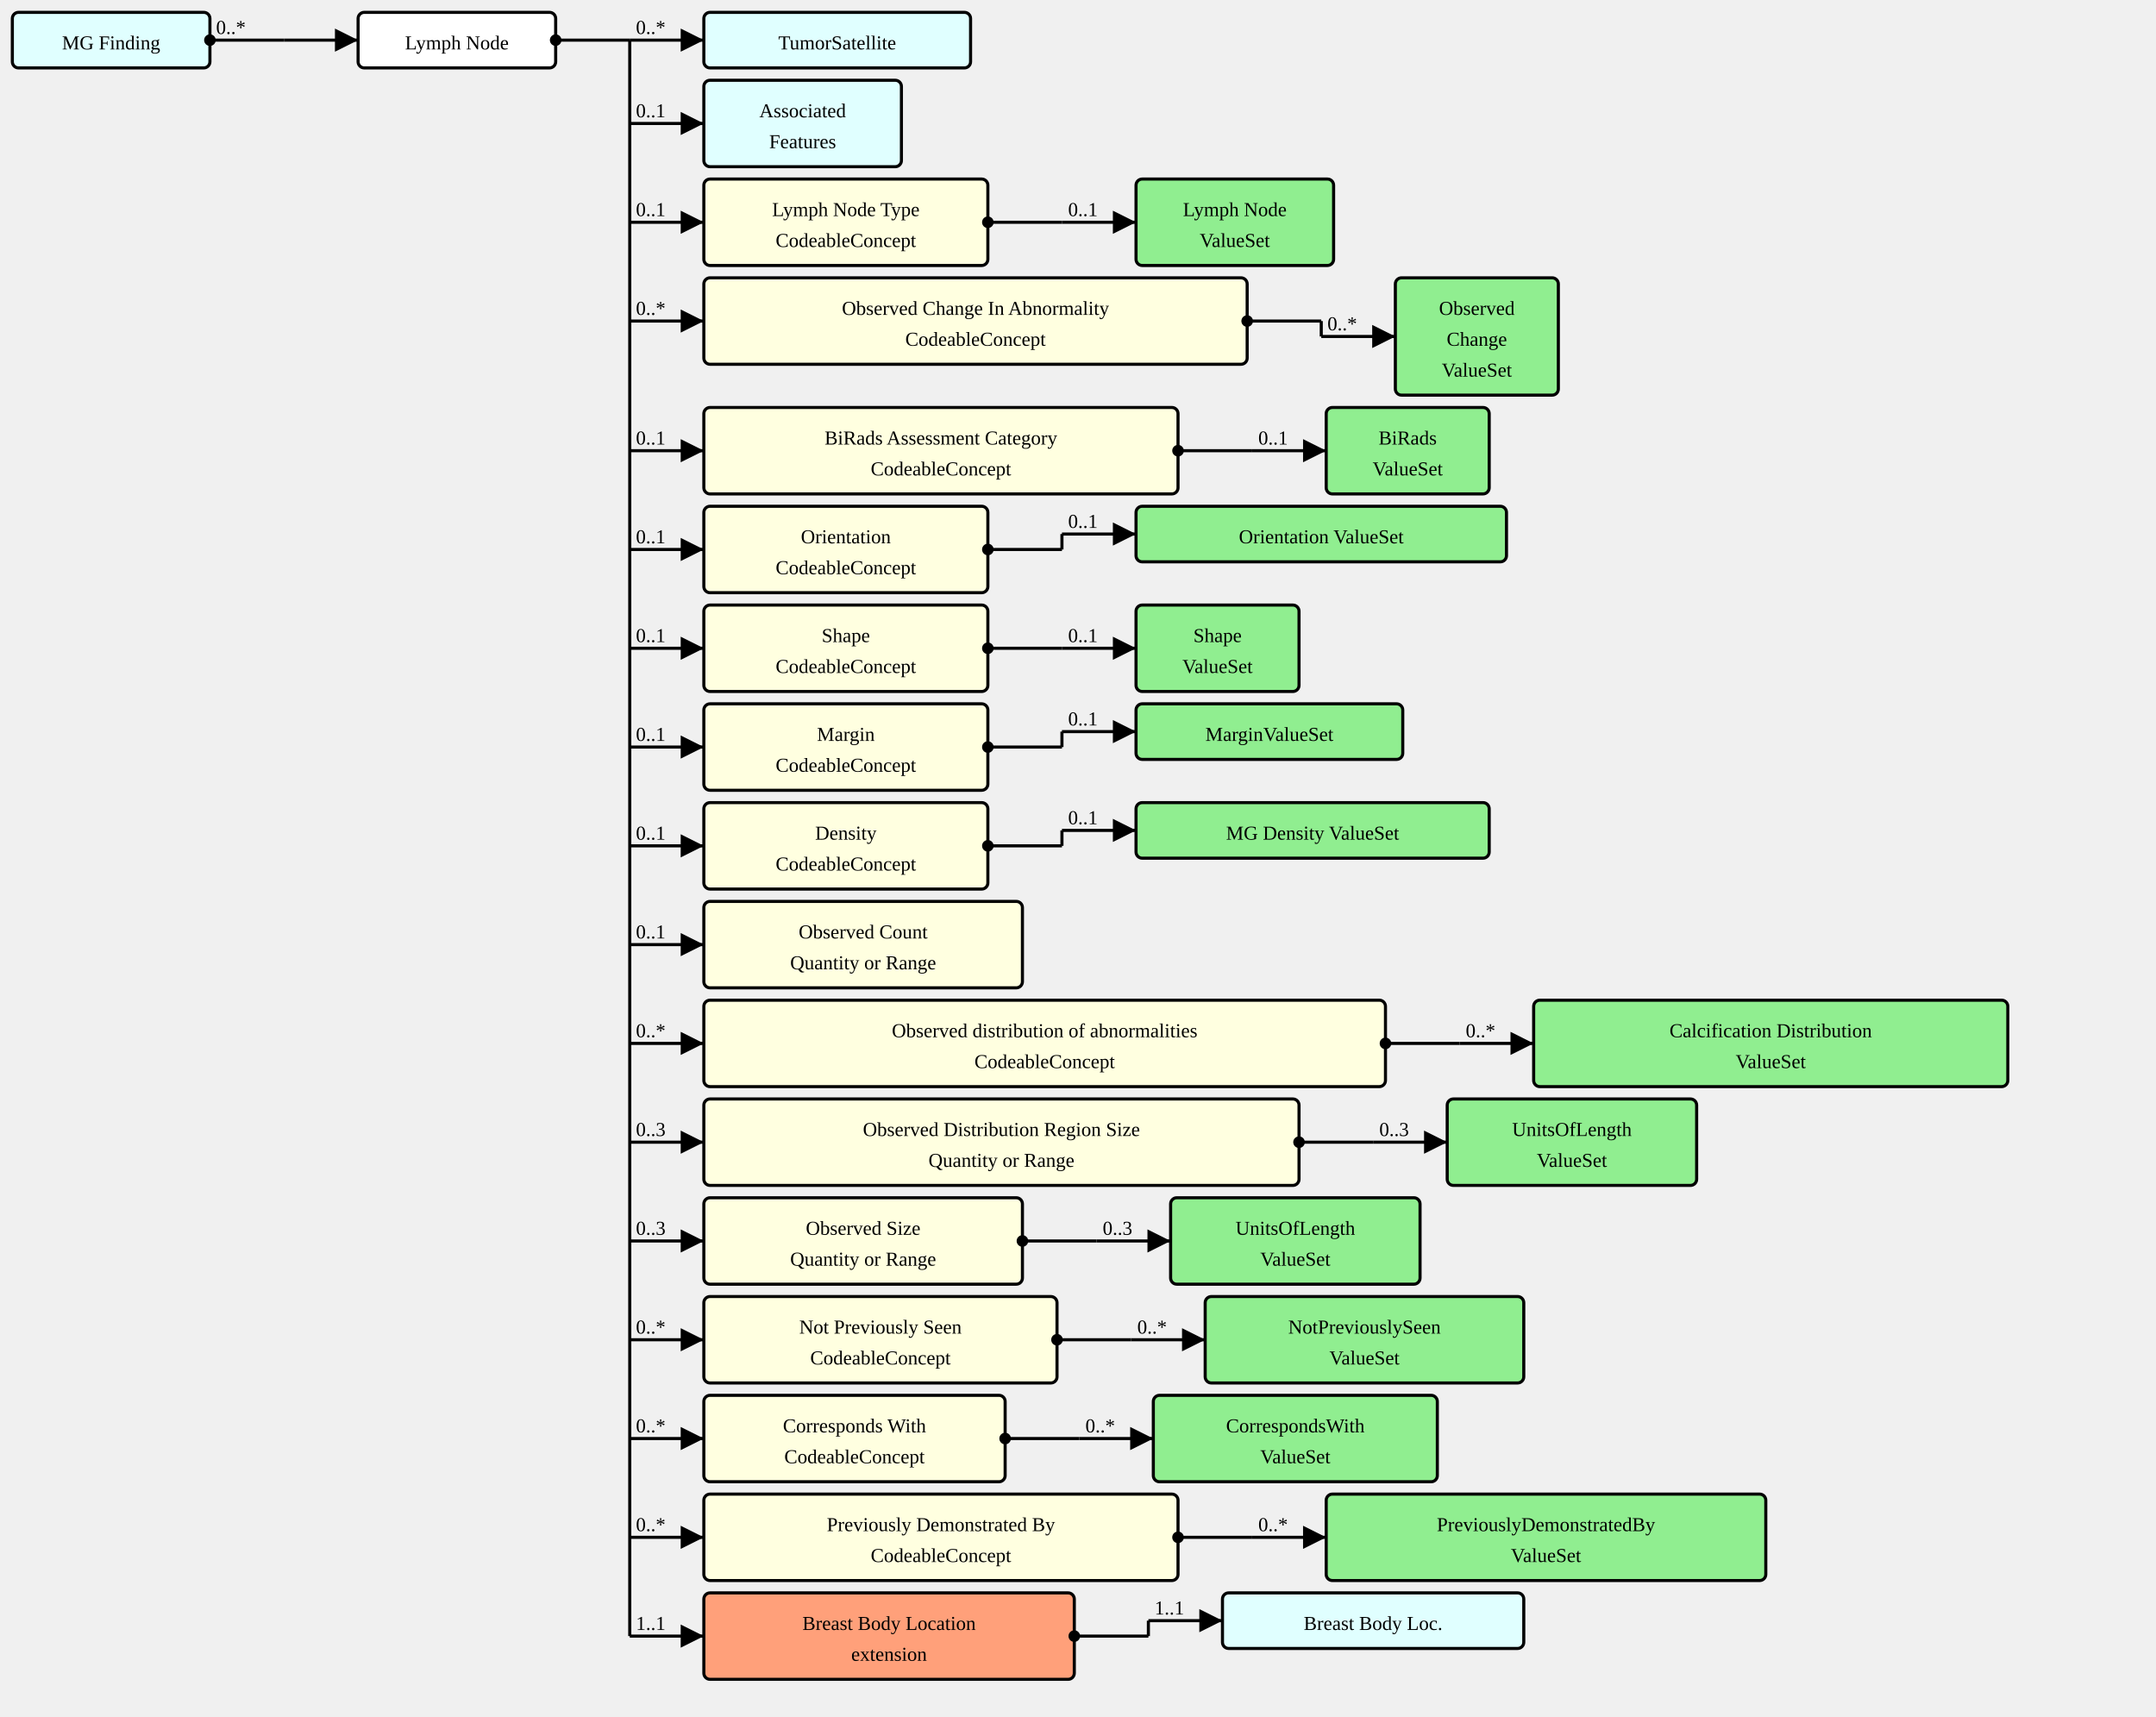
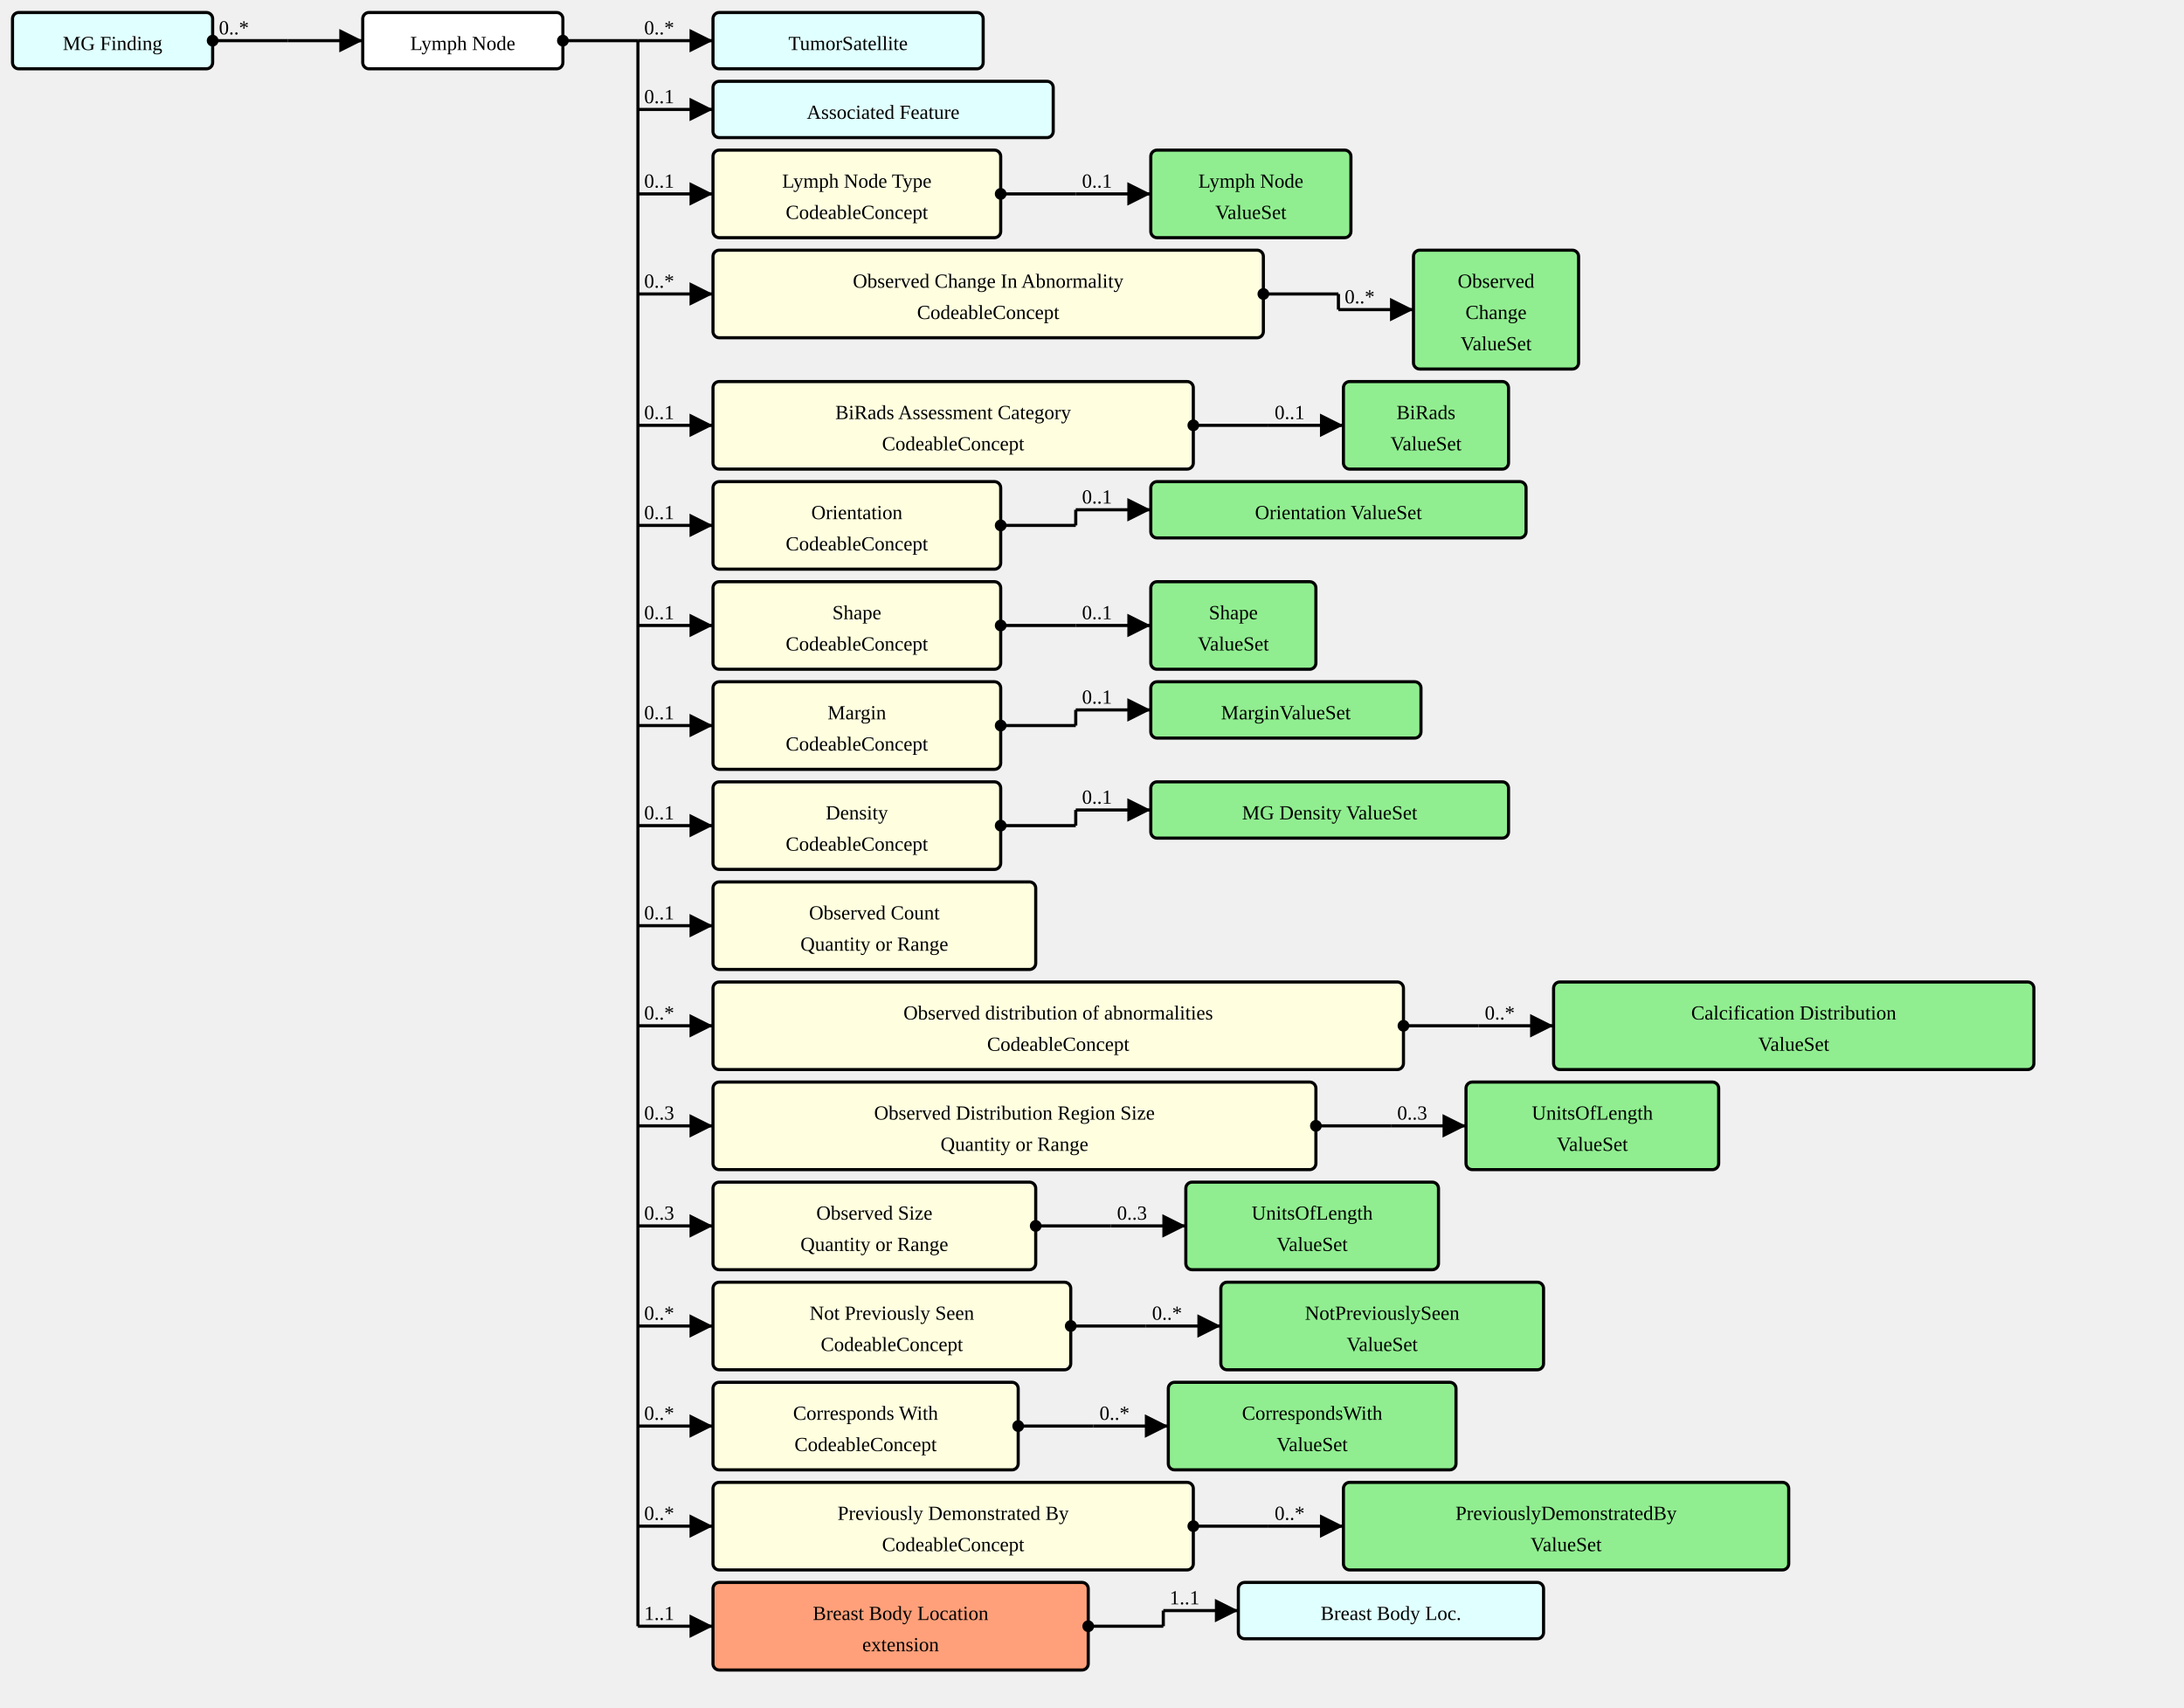
- <svg xmlns="http://www.w3.org/2000/svg" version="1.1" width="1309.5" height="1042.5">
+ <svg xmlns="http://www.w3.org/2000/svg" version="1.1" width="1309.5" height="1023.75">
  <defs>
    <marker id="arrowStart" markerWidth="3.75" markerHeight="3.75" markerUnits="px" refX="1.875" refY="1.875">
      <circle fill="Black" stroke-width="0" cx="1.875" cy="1.875" r="1.875" />
    </marker>
    <marker id="arrowEnd" markerWidth="7.5" markerHeight="7.5" markerUnits="px" refX="7.5" refY="3.75">
      <polygon fill="Black" stroke-width="0" points="0 0 7.5 3.75 0 7.5" />
    </marker>
  </defs>
  <g>
    <g transform="translate(7.5 7.5)">
      <a href="./StructureDefinition-MGFinding.html" target="_top">
        <rect fill="LightCyan" stroke="Black" stroke-width="1.875" x="0" y="0" width="120" height="33.75" rx="3.75" ry="3.75" />
      </a>
      <a href="./StructureDefinition-MGFinding.html" target="_top">
        <text x="60" y="22.5" text-anchor="middle">MG Finding</text>
      </a>
    </g>
    <line stroke="Black" stroke-width="1.875" marker-end="url(#arrowEnd)" x1="172.5" y1="24.375" x2="217.5" y2="24.375" />
    <text x="176.25" y="20.625" text-anchor="left" />
    <line stroke="Black" stroke-width="1.875" marker-start="url(#arrowStart)" x1="127.5" y1="24.375" x2="172.5" y2="24.375" />
    <text x="131.25" y="20.625" text-anchor="left">0..*</text>
    <line stroke="Black" stroke-width="1.875" x1="172.5" y1="24.375" x2="172.5" y2="24.375" />
  </g>
  <g>
    <g transform="translate(217.5 7.5)">
      <rect fill="White" stroke="Black" stroke-width="1.875" x="0" y="0" width="120" height="33.75" rx="3.75" ry="3.75" />
      <text x="60" y="22.5" text-anchor="middle">Lymph Node</text>
    </g>
    <line stroke="Black" stroke-width="1.875" marker-end="url(#arrowEnd)" x1="382.5" y1="24.375" x2="427.5" y2="24.375" />
    <text x="386.25" y="20.625" text-anchor="left">0..*</text>
-     <line stroke="Black" stroke-width="1.875" marker-end="url(#arrowEnd)" x1="382.5" y1="75" x2="427.5" y2="75" />
-     <text x="386.25" y="71.25" text-anchor="left">0..1</text>
-     <line stroke="Black" stroke-width="1.875" marker-end="url(#arrowEnd)" x1="382.5" y1="135" x2="427.5" y2="135" />
-     <text x="386.25" y="131.25" text-anchor="left">0..1</text>
-     <line stroke="Black" stroke-width="1.875" marker-end="url(#arrowEnd)" x1="382.5" y1="195" x2="427.5" y2="195" />
-     <text x="386.25" y="191.25" text-anchor="left">0..*</text>
-     <line stroke="Black" stroke-width="1.875" marker-end="url(#arrowEnd)" x1="382.5" y1="273.75" x2="427.5" y2="273.75" />
-     <text x="386.25" y="270" text-anchor="left">0..1</text>
-     <line stroke="Black" stroke-width="1.875" marker-end="url(#arrowEnd)" x1="382.5" y1="333.75" x2="427.5" y2="333.75" />
-     <text x="386.25" y="330" text-anchor="left">0..1</text>
-     <line stroke="Black" stroke-width="1.875" marker-end="url(#arrowEnd)" x1="382.5" y1="393.75" x2="427.5" y2="393.75" />
-     <text x="386.25" y="390" text-anchor="left">0..1</text>
-     <line stroke="Black" stroke-width="1.875" marker-end="url(#arrowEnd)" x1="382.5" y1="453.75" x2="427.5" y2="453.75" />
-     <text x="386.25" y="450" text-anchor="left">0..1</text>
-     <line stroke="Black" stroke-width="1.875" marker-end="url(#arrowEnd)" x1="382.5" y1="513.75" x2="427.5" y2="513.75" />
-     <text x="386.25" y="510" text-anchor="left">0..1</text>
-     <line stroke="Black" stroke-width="1.875" marker-end="url(#arrowEnd)" x1="382.5" y1="573.75" x2="427.5" y2="573.75" />
-     <text x="386.25" y="570" text-anchor="left">0..1</text>
-     <line stroke="Black" stroke-width="1.875" marker-end="url(#arrowEnd)" x1="382.5" y1="633.75" x2="427.5" y2="633.75" />
-     <text x="386.25" y="630" text-anchor="left">0..*</text>
-     <line stroke="Black" stroke-width="1.875" marker-end="url(#arrowEnd)" x1="382.5" y1="693.75" x2="427.5" y2="693.75" />
-     <text x="386.25" y="690" text-anchor="left">0..3</text>
-     <line stroke="Black" stroke-width="1.875" marker-end="url(#arrowEnd)" x1="382.5" y1="753.75" x2="427.5" y2="753.75" />
-     <text x="386.25" y="750" text-anchor="left">0..3</text>
-     <line stroke="Black" stroke-width="1.875" marker-end="url(#arrowEnd)" x1="382.5" y1="813.75" x2="427.5" y2="813.75" />
-     <text x="386.25" y="810" text-anchor="left">0..*</text>
-     <line stroke="Black" stroke-width="1.875" marker-end="url(#arrowEnd)" x1="382.5" y1="873.75" x2="427.5" y2="873.75" />
-     <text x="386.25" y="870" text-anchor="left">0..*</text>
-     <line stroke="Black" stroke-width="1.875" marker-end="url(#arrowEnd)" x1="382.5" y1="933.75" x2="427.5" y2="933.75" />
-     <text x="386.25" y="930" text-anchor="left">0..*</text>
-     <line stroke="Black" stroke-width="1.875" marker-end="url(#arrowEnd)" x1="382.5" y1="993.75" x2="427.5" y2="993.75" />
-     <text x="386.25" y="990" text-anchor="left">1..1</text>
+     <line stroke="Black" stroke-width="1.875" marker-end="url(#arrowEnd)" x1="382.5" y1="65.625" x2="427.5" y2="65.625" />
+     <text x="386.25" y="61.875" text-anchor="left">0..1</text>
+     <line stroke="Black" stroke-width="1.875" marker-end="url(#arrowEnd)" x1="382.5" y1="116.25" x2="427.5" y2="116.25" />
+     <text x="386.25" y="112.5" text-anchor="left">0..1</text>
+     <line stroke="Black" stroke-width="1.875" marker-end="url(#arrowEnd)" x1="382.5" y1="176.25" x2="427.5" y2="176.25" />
+     <text x="386.25" y="172.5" text-anchor="left">0..*</text>
+     <line stroke="Black" stroke-width="1.875" marker-end="url(#arrowEnd)" x1="382.5" y1="255" x2="427.5" y2="255" />
+     <text x="386.25" y="251.25" text-anchor="left">0..1</text>
+     <line stroke="Black" stroke-width="1.875" marker-end="url(#arrowEnd)" x1="382.5" y1="315" x2="427.5" y2="315" />
+     <text x="386.25" y="311.25" text-anchor="left">0..1</text>
+     <line stroke="Black" stroke-width="1.875" marker-end="url(#arrowEnd)" x1="382.5" y1="375" x2="427.5" y2="375" />
+     <text x="386.25" y="371.25" text-anchor="left">0..1</text>
+     <line stroke="Black" stroke-width="1.875" marker-end="url(#arrowEnd)" x1="382.5" y1="435" x2="427.5" y2="435" />
+     <text x="386.25" y="431.25" text-anchor="left">0..1</text>
+     <line stroke="Black" stroke-width="1.875" marker-end="url(#arrowEnd)" x1="382.5" y1="495" x2="427.5" y2="495" />
+     <text x="386.25" y="491.25" text-anchor="left">0..1</text>
+     <line stroke="Black" stroke-width="1.875" marker-end="url(#arrowEnd)" x1="382.5" y1="555" x2="427.5" y2="555" />
+     <text x="386.25" y="551.25" text-anchor="left">0..1</text>
+     <line stroke="Black" stroke-width="1.875" marker-end="url(#arrowEnd)" x1="382.5" y1="615" x2="427.5" y2="615" />
+     <text x="386.25" y="611.25" text-anchor="left">0..*</text>
+     <line stroke="Black" stroke-width="1.875" marker-end="url(#arrowEnd)" x1="382.5" y1="675" x2="427.5" y2="675" />
+     <text x="386.25" y="671.25" text-anchor="left">0..3</text>
+     <line stroke="Black" stroke-width="1.875" marker-end="url(#arrowEnd)" x1="382.5" y1="735" x2="427.5" y2="735" />
+     <text x="386.25" y="731.25" text-anchor="left">0..3</text>
+     <line stroke="Black" stroke-width="1.875" marker-end="url(#arrowEnd)" x1="382.5" y1="795" x2="427.5" y2="795" />
+     <text x="386.25" y="791.25" text-anchor="left">0..*</text>
+     <line stroke="Black" stroke-width="1.875" marker-end="url(#arrowEnd)" x1="382.5" y1="855" x2="427.5" y2="855" />
+     <text x="386.25" y="851.25" text-anchor="left">0..*</text>
+     <line stroke="Black" stroke-width="1.875" marker-end="url(#arrowEnd)" x1="382.5" y1="915" x2="427.5" y2="915" />
+     <text x="386.25" y="911.25" text-anchor="left">0..*</text>
+     <line stroke="Black" stroke-width="1.875" marker-end="url(#arrowEnd)" x1="382.5" y1="975" x2="427.5" y2="975" />
+     <text x="386.25" y="971.25" text-anchor="left">1..1</text>
    <line stroke="Black" stroke-width="1.875" marker-start="url(#arrowStart)" x1="337.5" y1="24.375" x2="382.5" y2="24.375" />
    <text x="341.25" y="20.625" text-anchor="left" />
-     <line stroke="Black" stroke-width="1.875" x1="382.5" y1="24.375" x2="382.5" y2="993.75" />
+     <line stroke="Black" stroke-width="1.875" x1="382.5" y1="24.375" x2="382.5" y2="975" />
  </g>
  <g>
    <g transform="translate(427.5 7.5)">
      <a href="./StructureDefinition-TumorSatellite.html" target="_top">
        <rect fill="LightCyan" stroke="Black" stroke-width="1.875" x="0" y="0" width="162" height="33.75" rx="3.75" ry="3.75" />
      </a>
      <a href="./StructureDefinition-TumorSatellite.html" target="_top">
        <text x="81" y="22.5" text-anchor="middle">TumorSatellite</text>
      </a>
    </g>
  </g>
  <g>
    <g transform="translate(427.5 48.75)">
-       <a href="./StructureDefinition-AssociatedFeatures.html" target="_top">
-         <rect fill="LightCyan" stroke="Black" stroke-width="1.875" x="0" y="0" width="120" height="52.5" rx="3.75" ry="3.75" />
-       </a>
-       <a href="./StructureDefinition-AssociatedFeatures.html" target="_top">
-         <text x="60" y="22.5" text-anchor="middle">Associated</text>
-       </a>
-       <a href="./StructureDefinition-AssociatedFeatures.html" target="_top">
-         <text x="60" y="41.25" text-anchor="middle">Features</text>
-       </a>
-     </g>
-   </g>
-   <g>
-     <g transform="translate(427.5 108.75)">
+       <a href="./StructureDefinition-AssociatedFeature.html" target="_top">
+         <rect fill="LightCyan" stroke="Black" stroke-width="1.875" x="0" y="0" width="204" height="33.75" rx="3.75" ry="3.75" />
+       </a>
+       <a href="./StructureDefinition-AssociatedFeature.html" target="_top">
+         <text x="102" y="22.5" text-anchor="middle">Associated Feature</text>
+       </a>
+     </g>
+   </g>
+   <g>
+     <g transform="translate(427.5 90)">
      <a href="StructureDefinition-AbnormalityLymphNode-definitions.html#Observation.component:lymphNodeType" target="_top">
        <rect fill="LightYellow" stroke="Black" stroke-width="1.875" x="0" y="0" width="172.5" height="52.5" rx="3.75" ry="3.75" />
      </a>
      <a href="StructureDefinition-AbnormalityLymphNode-definitions.html#Observation.component:lymphNodeType" target="_top">
        <text x="86.25" y="22.5" text-anchor="middle">Lymph Node Type</text>
      </a>
      <a href="StructureDefinition-AbnormalityLymphNode-definitions.html#Observation.component:lymphNodeType" target="_top">
        <text x="86.25" y="41.25" text-anchor="middle">CodeableConcept</text>
      </a>
    </g>
-     <line stroke="Black" stroke-width="1.875" marker-end="url(#arrowEnd)" x1="645" y1="135" x2="690" y2="135" />
-     <text x="648.75" y="131.25" text-anchor="left">0..1</text>
-     <line stroke="Black" stroke-width="1.875" marker-start="url(#arrowStart)" x1="600" y1="135" x2="645" y2="135" />
-     <text x="603.75" y="131.25" text-anchor="left" />
-     <line stroke="Black" stroke-width="1.875" x1="645" y1="135" x2="645" y2="135" />
-   </g>
-   <g>
-     <g transform="translate(690 108.75)">
+     <line stroke="Black" stroke-width="1.875" marker-end="url(#arrowEnd)" x1="645" y1="116.25" x2="690" y2="116.25" />
+     <text x="648.75" y="112.5" text-anchor="left">0..1</text>
+     <line stroke="Black" stroke-width="1.875" marker-start="url(#arrowStart)" x1="600" y1="116.25" x2="645" y2="116.25" />
+     <text x="603.75" y="112.5" text-anchor="left" />
+     <line stroke="Black" stroke-width="1.875" x1="645" y1="116.25" x2="645" y2="116.25" />
+   </g>
+   <g>
+     <g transform="translate(690 90)">
      <a href="./ValueSet-AbnormalityLymphNodeTypeVS.html" target="_top">
        <rect fill="LightGreen" stroke="Black" stroke-width="1.875" x="0" y="0" width="120" height="52.5" rx="3.75" ry="3.75" />
      </a>
      <a href="./ValueSet-AbnormalityLymphNodeTypeVS.html" target="_top">
        <text x="60" y="22.5" text-anchor="middle">Lymph Node</text>
      </a>
      <a href="./ValueSet-AbnormalityLymphNodeTypeVS.html" target="_top">
        <text x="60" y="41.25" text-anchor="middle">ValueSet</text>
      </a>
    </g>
  </g>
  <g>
-     <g transform="translate(427.5 168.75)">
+     <g transform="translate(427.5 150)">
      <a href="StructureDefinition-AbnormalityLymphNode-definitions.html#Observation.component:obsChanges" target="_top">
        <rect fill="LightYellow" stroke="Black" stroke-width="1.875" x="0" y="0" width="330" height="52.5" rx="3.75" ry="3.75" />
      </a>
      <a href="StructureDefinition-AbnormalityLymphNode-definitions.html#Observation.component:obsChanges" target="_top">
        <text x="165" y="22.5" text-anchor="middle">Observed Change In Abnormality</text>
      </a>
      <a href="StructureDefinition-AbnormalityLymphNode-definitions.html#Observation.component:obsChanges" target="_top">
        <text x="165" y="41.25" text-anchor="middle">CodeableConcept</text>
      </a>
    </g>
-     <line stroke="Black" stroke-width="1.875" marker-end="url(#arrowEnd)" x1="802.5" y1="204.375" x2="847.5" y2="204.375" />
-     <text x="806.25" y="200.625" text-anchor="left">0..*</text>
-     <line stroke="Black" stroke-width="1.875" marker-start="url(#arrowStart)" x1="757.5" y1="195" x2="802.5" y2="195" />
-     <text x="761.25" y="191.25" text-anchor="left" />
-     <line stroke="Black" stroke-width="1.875" x1="802.5" y1="195" x2="802.5" y2="204.375" />
-   </g>
-   <g>
-     <g transform="translate(847.5 168.75)">
+     <line stroke="Black" stroke-width="1.875" marker-end="url(#arrowEnd)" x1="802.5" y1="185.625" x2="847.5" y2="185.625" />
+     <text x="806.25" y="181.875" text-anchor="left">0..*</text>
+     <line stroke="Black" stroke-width="1.875" marker-start="url(#arrowStart)" x1="757.5" y1="176.25" x2="802.5" y2="176.25" />
+     <text x="761.25" y="172.5" text-anchor="left" />
+     <line stroke="Black" stroke-width="1.875" x1="802.5" y1="176.25" x2="802.5" y2="185.625" />
+   </g>
+   <g>
+     <g transform="translate(847.5 150)">
      <a href="./ValueSet-ObservedChangesVS.html" target="_top">
        <rect fill="LightGreen" stroke="Black" stroke-width="1.875" x="0" y="0" width="99" height="71.25" rx="3.75" ry="3.75" />
      </a>
      <a href="./ValueSet-ObservedChangesVS.html" target="_top">
        <text x="49.5" y="22.5" text-anchor="middle">Observed</text>
      </a>
      <a href="./ValueSet-ObservedChangesVS.html" target="_top">
        <text x="49.5" y="41.25" text-anchor="middle">Change</text>
      </a>
      <a href="./ValueSet-ObservedChangesVS.html" target="_top">
        <text x="49.5" y="60" text-anchor="middle">ValueSet</text>
      </a>
    </g>
  </g>
  <g>
-     <g transform="translate(427.5 247.5)">
+     <g transform="translate(427.5 228.75)">
      <a href="StructureDefinition-AbnormalityLymphNode-definitions.html#Observation.component:biRadsAssessmentCategory" target="_top">
        <rect fill="LightYellow" stroke="Black" stroke-width="1.875" x="0" y="0" width="288" height="52.5" rx="3.75" ry="3.75" />
      </a>
      <a href="StructureDefinition-AbnormalityLymphNode-definitions.html#Observation.component:biRadsAssessmentCategory" target="_top">
        <text x="144" y="22.5" text-anchor="middle">BiRads Assessment Category</text>
      </a>
      <a href="StructureDefinition-AbnormalityLymphNode-definitions.html#Observation.component:biRadsAssessmentCategory" target="_top">
        <text x="144" y="41.25" text-anchor="middle">CodeableConcept</text>
      </a>
    </g>
-     <line stroke="Black" stroke-width="1.875" marker-end="url(#arrowEnd)" x1="760.5" y1="273.75" x2="805.5" y2="273.75" />
-     <text x="764.25" y="270" text-anchor="left">0..1</text>
-     <line stroke="Black" stroke-width="1.875" marker-start="url(#arrowStart)" x1="715.5" y1="273.75" x2="760.5" y2="273.75" />
-     <text x="719.25" y="270" text-anchor="left" />
-     <line stroke="Black" stroke-width="1.875" x1="760.5" y1="273.75" x2="760.5" y2="273.75" />
-   </g>
-   <g>
-     <g transform="translate(805.4999 247.5)">
+     <line stroke="Black" stroke-width="1.875" marker-end="url(#arrowEnd)" x1="760.5" y1="255" x2="805.5" y2="255" />
+     <text x="764.25" y="251.25" text-anchor="left">0..1</text>
+     <line stroke="Black" stroke-width="1.875" marker-start="url(#arrowStart)" x1="715.5" y1="255" x2="760.5" y2="255" />
+     <text x="719.25" y="251.25" text-anchor="left" />
+     <line stroke="Black" stroke-width="1.875" x1="760.5" y1="255" x2="760.5" y2="255" />
+   </g>
+   <g>
+     <g transform="translate(805.4999 228.75)">
      <a href="./ValueSet-BiRadsAssessmentCategoriesVS.html" target="_top">
        <rect fill="LightGreen" stroke="Black" stroke-width="1.875" x="0" y="0" width="99" height="52.5" rx="3.75" ry="3.75" />
      </a>
      <a href="./ValueSet-BiRadsAssessmentCategoriesVS.html" target="_top">
        <text x="49.5" y="22.5" text-anchor="middle">BiRads</text>
      </a>
      <a href="./ValueSet-BiRadsAssessmentCategoriesVS.html" target="_top">
        <text x="49.5" y="41.25" text-anchor="middle">ValueSet</text>
      </a>
    </g>
  </g>
  <g>
-     <g transform="translate(427.5 307.5)">
+     <g transform="translate(427.5 288.75)">
      <a href="StructureDefinition-AbnormalityLymphNode-definitions.html#Observation.component:orientation" target="_top">
        <rect fill="LightYellow" stroke="Black" stroke-width="1.875" x="0" y="0" width="172.5" height="52.5" rx="3.75" ry="3.75" />
      </a>
      <a href="StructureDefinition-AbnormalityLymphNode-definitions.html#Observation.component:orientation" target="_top">
        <text x="86.25" y="22.5" text-anchor="middle">Orientation</text>
      </a>
      <a href="StructureDefinition-AbnormalityLymphNode-definitions.html#Observation.component:orientation" target="_top">
        <text x="86.25" y="41.25" text-anchor="middle">CodeableConcept</text>
      </a>
    </g>
-     <line stroke="Black" stroke-width="1.875" marker-end="url(#arrowEnd)" x1="645" y1="324.375" x2="690" y2="324.375" />
-     <text x="648.75" y="320.625" text-anchor="left">0..1</text>
-     <line stroke="Black" stroke-width="1.875" marker-start="url(#arrowStart)" x1="600" y1="333.75" x2="645" y2="333.75" />
-     <text x="603.75" y="330" text-anchor="left" />
-     <line stroke="Black" stroke-width="1.875" x1="645" y1="324.375" x2="645" y2="333.75" />
-   </g>
-   <g>
-     <g transform="translate(690 307.5)">
+     <line stroke="Black" stroke-width="1.875" marker-end="url(#arrowEnd)" x1="645" y1="305.625" x2="690" y2="305.625" />
+     <text x="648.75" y="301.875" text-anchor="left">0..1</text>
+     <line stroke="Black" stroke-width="1.875" marker-start="url(#arrowStart)" x1="600" y1="315" x2="645" y2="315" />
+     <text x="603.75" y="311.25" text-anchor="left" />
+     <line stroke="Black" stroke-width="1.875" x1="645" y1="305.625" x2="645" y2="315" />
+   </g>
+   <g>
+     <g transform="translate(690 288.75)">
      <a href="./ValueSet-OrientationVS.html" target="_top">
        <rect fill="LightGreen" stroke="Black" stroke-width="1.875" x="0" y="0" width="225" height="33.75" rx="3.75" ry="3.75" />
      </a>
      <a href="./ValueSet-OrientationVS.html" target="_top">
        <text x="112.5" y="22.5" text-anchor="middle">Orientation ValueSet</text>
      </a>
    </g>
  </g>
  <g>
-     <g transform="translate(427.5 367.5)">
+     <g transform="translate(427.5 348.75)">
      <a href="StructureDefinition-AbnormalityLymphNode-definitions.html#Observation.component:shape" target="_top">
        <rect fill="LightYellow" stroke="Black" stroke-width="1.875" x="0" y="0" width="172.5" height="52.5" rx="3.75" ry="3.75" />
      </a>
      <a href="StructureDefinition-AbnormalityLymphNode-definitions.html#Observation.component:shape" target="_top">
        <text x="86.25" y="22.5" text-anchor="middle">Shape</text>
      </a>
      <a href="StructureDefinition-AbnormalityLymphNode-definitions.html#Observation.component:shape" target="_top">
        <text x="86.25" y="41.25" text-anchor="middle">CodeableConcept</text>
      </a>
    </g>
-     <line stroke="Black" stroke-width="1.875" marker-end="url(#arrowEnd)" x1="645" y1="393.75" x2="690" y2="393.75" />
-     <text x="648.75" y="390" text-anchor="left">0..1</text>
-     <line stroke="Black" stroke-width="1.875" marker-start="url(#arrowStart)" x1="600" y1="393.75" x2="645" y2="393.75" />
-     <text x="603.75" y="390" text-anchor="left" />
-     <line stroke="Black" stroke-width="1.875" x1="645" y1="393.75" x2="645" y2="393.75" />
-   </g>
-   <g>
-     <g transform="translate(690 367.5)">
+     <line stroke="Black" stroke-width="1.875" marker-end="url(#arrowEnd)" x1="645" y1="375" x2="690" y2="375" />
+     <text x="648.75" y="371.25" text-anchor="left">0..1</text>
+     <line stroke="Black" stroke-width="1.875" marker-start="url(#arrowStart)" x1="600" y1="375" x2="645" y2="375" />
+     <text x="603.75" y="371.25" text-anchor="left" />
+     <line stroke="Black" stroke-width="1.875" x1="645" y1="375" x2="645" y2="375" />
+   </g>
+   <g>
+     <g transform="translate(690 348.75)">
      <a href="./ValueSet-ShapeVS.html" target="_top">
        <rect fill="LightGreen" stroke="Black" stroke-width="1.875" x="0" y="0" width="99" height="52.5" rx="3.75" ry="3.75" />
      </a>
      <a href="./ValueSet-ShapeVS.html" target="_top">
        <text x="49.5" y="22.5" text-anchor="middle">Shape</text>
      </a>
      <a href="./ValueSet-ShapeVS.html" target="_top">
        <text x="49.5" y="41.25" text-anchor="middle">ValueSet</text>
      </a>
    </g>
  </g>
  <g>
-     <g transform="translate(427.5 427.5)">
+     <g transform="translate(427.5 408.75)">
      <a href="StructureDefinition-AbnormalityLymphNode-definitions.html#Observation.component:margin" target="_top">
        <rect fill="LightYellow" stroke="Black" stroke-width="1.875" x="0" y="0" width="172.5" height="52.5" rx="3.75" ry="3.75" />
      </a>
      <a href="StructureDefinition-AbnormalityLymphNode-definitions.html#Observation.component:margin" target="_top">
        <text x="86.25" y="22.5" text-anchor="middle">Margin</text>
      </a>
      <a href="StructureDefinition-AbnormalityLymphNode-definitions.html#Observation.component:margin" target="_top">
        <text x="86.25" y="41.25" text-anchor="middle">CodeableConcept</text>
      </a>
    </g>
-     <line stroke="Black" stroke-width="1.875" marker-end="url(#arrowEnd)" x1="645" y1="444.375" x2="690" y2="444.375" />
-     <text x="648.75" y="440.625" text-anchor="left">0..1</text>
-     <line stroke="Black" stroke-width="1.875" marker-start="url(#arrowStart)" x1="600" y1="453.75" x2="645" y2="453.75" />
-     <text x="603.75" y="450" text-anchor="left" />
-     <line stroke="Black" stroke-width="1.875" x1="645" y1="444.375" x2="645" y2="453.75" />
-   </g>
-   <g>
-     <g transform="translate(690 427.5)">
+     <line stroke="Black" stroke-width="1.875" marker-end="url(#arrowEnd)" x1="645" y1="425.625" x2="690" y2="425.625" />
+     <text x="648.75" y="421.875" text-anchor="left">0..1</text>
+     <line stroke="Black" stroke-width="1.875" marker-start="url(#arrowStart)" x1="600" y1="435" x2="645" y2="435" />
+     <text x="603.75" y="431.25" text-anchor="left" />
+     <line stroke="Black" stroke-width="1.875" x1="645" y1="425.625" x2="645" y2="435" />
+   </g>
+   <g>
+     <g transform="translate(690 408.75)">
      <a href="./ValueSet-MarginVS.html" target="_top">
        <rect fill="LightGreen" stroke="Black" stroke-width="1.875" x="0" y="0" width="162" height="33.75" rx="3.75" ry="3.75" />
      </a>
      <a href="./ValueSet-MarginVS.html" target="_top">
        <text x="81" y="22.5" text-anchor="middle">MarginValueSet</text>
      </a>
    </g>
  </g>
  <g>
-     <g transform="translate(427.5 487.5)">
+     <g transform="translate(427.5 468.75)">
      <a href="StructureDefinition-AbnormalityLymphNode-definitions.html#Observation.component:mgDensity" target="_top">
        <rect fill="LightYellow" stroke="Black" stroke-width="1.875" x="0" y="0" width="172.5" height="52.5" rx="3.75" ry="3.75" />
      </a>
      <a href="StructureDefinition-AbnormalityLymphNode-definitions.html#Observation.component:mgDensity" target="_top">
        <text x="86.25" y="22.5" text-anchor="middle">Density</text>
      </a>
      <a href="StructureDefinition-AbnormalityLymphNode-definitions.html#Observation.component:mgDensity" target="_top">
        <text x="86.25" y="41.25" text-anchor="middle">CodeableConcept</text>
      </a>
    </g>
-     <line stroke="Black" stroke-width="1.875" marker-end="url(#arrowEnd)" x1="645" y1="504.375" x2="690" y2="504.375" />
-     <text x="648.75" y="500.625" text-anchor="left">0..1</text>
-     <line stroke="Black" stroke-width="1.875" marker-start="url(#arrowStart)" x1="600" y1="513.75" x2="645" y2="513.75" />
-     <text x="603.75" y="510" text-anchor="left" />
-     <line stroke="Black" stroke-width="1.875" x1="645" y1="504.375" x2="645" y2="513.75" />
-   </g>
-   <g>
-     <g transform="translate(690 487.5)">
+     <line stroke="Black" stroke-width="1.875" marker-end="url(#arrowEnd)" x1="645" y1="485.625" x2="690" y2="485.625" />
+     <text x="648.75" y="481.875" text-anchor="left">0..1</text>
+     <line stroke="Black" stroke-width="1.875" marker-start="url(#arrowStart)" x1="600" y1="495" x2="645" y2="495" />
+     <text x="603.75" y="491.25" text-anchor="left" />
+     <line stroke="Black" stroke-width="1.875" x1="645" y1="485.625" x2="645" y2="495" />
+   </g>
+   <g>
+     <g transform="translate(690 468.75)">
      <a href="./ValueSet-MGDensityVS.html" target="_top">
        <rect fill="LightGreen" stroke="Black" stroke-width="1.875" x="0" y="0" width="214.5" height="33.75" rx="3.75" ry="3.75" />
      </a>
      <a href="./ValueSet-MGDensityVS.html" target="_top">
        <text x="107.25" y="22.5" text-anchor="middle">MG Density ValueSet</text>
      </a>
    </g>
  </g>
  <g>
-     <g transform="translate(427.5 547.5)">
+     <g transform="translate(427.5 528.75)">
      <a href="StructureDefinition-AbnormalityLymphNode-definitions.html#Observation.component:obsCount" target="_top">
        <rect fill="LightYellow" stroke="Black" stroke-width="1.875" x="0" y="0" width="193.5" height="52.5" rx="3.75" ry="3.75" />
      </a>
      <a href="StructureDefinition-AbnormalityLymphNode-definitions.html#Observation.component:obsCount" target="_top">
        <text x="96.75" y="22.5" text-anchor="middle">Observed Count</text>
      </a>
      <a href="StructureDefinition-AbnormalityLymphNode-definitions.html#Observation.component:obsCount" target="_top">
        <text x="96.75" y="41.25" text-anchor="middle">Quantity or Range</text>
      </a>
    </g>
  </g>
  <g>
-     <g transform="translate(427.5 607.5)">
+     <g transform="translate(427.5 588.75)">
      <a href="StructureDefinition-AbnormalityLymphNode-definitions.html#Observation.component:obsDistribution" target="_top">
        <rect fill="LightYellow" stroke="Black" stroke-width="1.875" x="0" y="0" width="414" height="52.5" rx="3.75" ry="3.75" />
      </a>
      <a href="StructureDefinition-AbnormalityLymphNode-definitions.html#Observation.component:obsDistribution" target="_top">
        <text x="207" y="22.5" text-anchor="middle">Observed distribution of abnormalities</text>
      </a>
      <a href="StructureDefinition-AbnormalityLymphNode-definitions.html#Observation.component:obsDistribution" target="_top">
        <text x="207" y="41.25" text-anchor="middle">CodeableConcept</text>
      </a>
    </g>
-     <line stroke="Black" stroke-width="1.875" marker-end="url(#arrowEnd)" x1="886.5" y1="633.75" x2="931.5" y2="633.75" />
-     <text x="890.25" y="630" text-anchor="left">0..*</text>
-     <line stroke="Black" stroke-width="1.875" marker-start="url(#arrowStart)" x1="841.5" y1="633.75" x2="886.5" y2="633.75" />
-     <text x="845.25" y="630" text-anchor="left" />
-     <line stroke="Black" stroke-width="1.875" x1="886.5" y1="633.75" x2="886.5" y2="633.75" />
-   </g>
-   <g>
-     <g transform="translate(931.5 607.5)">
+     <line stroke="Black" stroke-width="1.875" marker-end="url(#arrowEnd)" x1="886.5" y1="615" x2="931.5" y2="615" />
+     <text x="890.25" y="611.25" text-anchor="left">0..*</text>
+     <line stroke="Black" stroke-width="1.875" marker-start="url(#arrowStart)" x1="841.5" y1="615" x2="886.5" y2="615" />
+     <text x="845.25" y="611.25" text-anchor="left" />
+     <line stroke="Black" stroke-width="1.875" x1="886.5" y1="615" x2="886.5" y2="615" />
+   </g>
+   <g>
+     <g transform="translate(931.5 588.75)">
      <a href="./ValueSet-CalcificationDistributionVS.html" target="_top">
        <rect fill="LightGreen" stroke="Black" stroke-width="1.875" x="0" y="0" width="288" height="52.5" rx="3.75" ry="3.75" />
      </a>
      <a href="./ValueSet-CalcificationDistributionVS.html" target="_top">
        <text x="144" y="22.5" text-anchor="middle">Calcification Distribution</text>
      </a>
      <a href="./ValueSet-CalcificationDistributionVS.html" target="_top">
        <text x="144" y="41.25" text-anchor="middle">ValueSet</text>
      </a>
    </g>
  </g>
  <g>
-     <g transform="translate(427.5 667.5)">
+     <g transform="translate(427.5 648.75)">
      <a href="StructureDefinition-AbnormalityLymphNode-definitions.html#Observation.component:obsDistRegionSize" target="_top">
        <rect fill="LightYellow" stroke="Black" stroke-width="1.875" x="0" y="0" width="361.5" height="52.5" rx="3.75" ry="3.75" />
      </a>
      <a href="StructureDefinition-AbnormalityLymphNode-definitions.html#Observation.component:obsDistRegionSize" target="_top">
        <text x="180.75" y="22.5" text-anchor="middle">Observed Distribution Region Size</text>
      </a>
      <a href="StructureDefinition-AbnormalityLymphNode-definitions.html#Observation.component:obsDistRegionSize" target="_top">
        <text x="180.75" y="41.25" text-anchor="middle">Quantity or Range</text>
      </a>
    </g>
-     <line stroke="Black" stroke-width="1.875" marker-end="url(#arrowEnd)" x1="834" y1="693.75" x2="879" y2="693.75" />
-     <text x="837.75" y="690" text-anchor="left">0..3</text>
-     <line stroke="Black" stroke-width="1.875" marker-start="url(#arrowStart)" x1="789" y1="693.75" x2="834" y2="693.75" />
-     <text x="792.75" y="690" text-anchor="left" />
-     <line stroke="Black" stroke-width="1.875" x1="834" y1="693.75" x2="834" y2="693.75" />
-   </g>
-   <g>
-     <g transform="translate(879 667.5)">
+     <line stroke="Black" stroke-width="1.875" marker-end="url(#arrowEnd)" x1="834" y1="675" x2="879" y2="675" />
+     <text x="837.75" y="671.25" text-anchor="left">0..3</text>
+     <line stroke="Black" stroke-width="1.875" marker-start="url(#arrowStart)" x1="789" y1="675" x2="834" y2="675" />
+     <text x="792.75" y="671.25" text-anchor="left" />
+     <line stroke="Black" stroke-width="1.875" x1="834" y1="675" x2="834" y2="675" />
+   </g>
+   <g>
+     <g transform="translate(879 648.75)">
      <a href="./ValueSet-UnitsOfLengthVS.html" target="_top">
        <rect fill="LightGreen" stroke="Black" stroke-width="1.875" x="0" y="0" width="151.5" height="52.5" rx="3.75" ry="3.75" />
      </a>
      <a href="./ValueSet-UnitsOfLengthVS.html" target="_top">
        <text x="75.75" y="22.5" text-anchor="middle">UnitsOfLength</text>
      </a>
      <a href="./ValueSet-UnitsOfLengthVS.html" target="_top">
        <text x="75.75" y="41.25" text-anchor="middle">ValueSet</text>
      </a>
    </g>
  </g>
  <g>
-     <g transform="translate(427.5 727.5)">
+     <g transform="translate(427.5 708.75)">
      <a href="StructureDefinition-AbnormalityLymphNode-definitions.html#Observation.component:obsSize" target="_top">
        <rect fill="LightYellow" stroke="Black" stroke-width="1.875" x="0" y="0" width="193.5" height="52.5" rx="3.75" ry="3.75" />
      </a>
      <a href="StructureDefinition-AbnormalityLymphNode-definitions.html#Observation.component:obsSize" target="_top">
        <text x="96.75" y="22.5" text-anchor="middle">Observed Size</text>
      </a>
      <a href="StructureDefinition-AbnormalityLymphNode-definitions.html#Observation.component:obsSize" target="_top">
        <text x="96.75" y="41.25" text-anchor="middle">Quantity or Range</text>
      </a>
    </g>
-     <line stroke="Black" stroke-width="1.875" marker-end="url(#arrowEnd)" x1="666" y1="753.75" x2="711" y2="753.75" />
-     <text x="669.75" y="750" text-anchor="left">0..3</text>
-     <line stroke="Black" stroke-width="1.875" marker-start="url(#arrowStart)" x1="621" y1="753.75" x2="666" y2="753.75" />
-     <text x="624.75" y="750" text-anchor="left" />
-     <line stroke="Black" stroke-width="1.875" x1="666" y1="753.75" x2="666" y2="753.75" />
-   </g>
-   <g>
-     <g transform="translate(711 727.5)">
+     <line stroke="Black" stroke-width="1.875" marker-end="url(#arrowEnd)" x1="666" y1="735" x2="711" y2="735" />
+     <text x="669.75" y="731.25" text-anchor="left">0..3</text>
+     <line stroke="Black" stroke-width="1.875" marker-start="url(#arrowStart)" x1="621" y1="735" x2="666" y2="735" />
+     <text x="624.75" y="731.25" text-anchor="left" />
+     <line stroke="Black" stroke-width="1.875" x1="666" y1="735" x2="666" y2="735" />
+   </g>
+   <g>
+     <g transform="translate(711 708.75)">
      <a href="./ValueSet-UnitsOfLengthVS.html" target="_top">
        <rect fill="LightGreen" stroke="Black" stroke-width="1.875" x="0" y="0" width="151.5" height="52.5" rx="3.75" ry="3.75" />
      </a>
      <a href="./ValueSet-UnitsOfLengthVS.html" target="_top">
        <text x="75.75" y="22.5" text-anchor="middle">UnitsOfLength</text>
      </a>
      <a href="./ValueSet-UnitsOfLengthVS.html" target="_top">
        <text x="75.75" y="41.25" text-anchor="middle">ValueSet</text>
      </a>
    </g>
  </g>
  <g>
-     <g transform="translate(427.5 787.5)">
+     <g transform="translate(427.5 768.75)">
      <a href="StructureDefinition-AbnormalityLymphNode-definitions.html#Observation.component:notPreviouslySeen" target="_top">
        <rect fill="LightYellow" stroke="Black" stroke-width="1.875" x="0" y="0" width="214.5" height="52.5" rx="3.75" ry="3.75" />
      </a>
      <a href="StructureDefinition-AbnormalityLymphNode-definitions.html#Observation.component:notPreviouslySeen" target="_top">
        <text x="107.25" y="22.5" text-anchor="middle">Not Previously Seen</text>
      </a>
      <a href="StructureDefinition-AbnormalityLymphNode-definitions.html#Observation.component:notPreviouslySeen" target="_top">
        <text x="107.25" y="41.25" text-anchor="middle">CodeableConcept</text>
      </a>
    </g>
-     <line stroke="Black" stroke-width="1.875" marker-end="url(#arrowEnd)" x1="687" y1="813.75" x2="732" y2="813.75" />
-     <text x="690.75" y="810" text-anchor="left">0..*</text>
-     <line stroke="Black" stroke-width="1.875" marker-start="url(#arrowStart)" x1="642" y1="813.75" x2="687" y2="813.75" />
-     <text x="645.75" y="810" text-anchor="left" />
-     <line stroke="Black" stroke-width="1.875" x1="687" y1="813.75" x2="687" y2="813.75" />
-   </g>
-   <g>
-     <g transform="translate(732 787.5)">
+     <line stroke="Black" stroke-width="1.875" marker-end="url(#arrowEnd)" x1="687" y1="795" x2="732" y2="795" />
+     <text x="690.75" y="791.25" text-anchor="left">0..*</text>
+     <line stroke="Black" stroke-width="1.875" marker-start="url(#arrowStart)" x1="642" y1="795" x2="687" y2="795" />
+     <text x="645.75" y="791.25" text-anchor="left" />
+     <line stroke="Black" stroke-width="1.875" x1="687" y1="795" x2="687" y2="795" />
+   </g>
+   <g>
+     <g transform="translate(732 768.75)">
      <a href="./ValueSet-NotPreviouslySeenVS.html" target="_top">
        <rect fill="LightGreen" stroke="Black" stroke-width="1.875" x="0" y="0" width="193.5" height="52.5" rx="3.75" ry="3.75" />
      </a>
      <a href="./ValueSet-NotPreviouslySeenVS.html" target="_top">
        <text x="96.75" y="22.5" text-anchor="middle">NotPreviouslySeen</text>
      </a>
      <a href="./ValueSet-NotPreviouslySeenVS.html" target="_top">
        <text x="96.75" y="41.25" text-anchor="middle">ValueSet</text>
      </a>
    </g>
  </g>
  <g>
-     <g transform="translate(427.5 847.5)">
+     <g transform="translate(427.5 828.75)">
      <a href="StructureDefinition-AbnormalityLymphNode-definitions.html#Observation.component:correspondsWith" target="_top">
        <rect fill="LightYellow" stroke="Black" stroke-width="1.875" x="0" y="0" width="183" height="52.5" rx="3.75" ry="3.75" />
      </a>
      <a href="StructureDefinition-AbnormalityLymphNode-definitions.html#Observation.component:correspondsWith" target="_top">
        <text x="91.5" y="22.5" text-anchor="middle">Corresponds With</text>
      </a>
      <a href="StructureDefinition-AbnormalityLymphNode-definitions.html#Observation.component:correspondsWith" target="_top">
        <text x="91.5" y="41.25" text-anchor="middle">CodeableConcept</text>
      </a>
    </g>
-     <line stroke="Black" stroke-width="1.875" marker-end="url(#arrowEnd)" x1="655.5" y1="873.75" x2="700.5" y2="873.75" />
-     <text x="659.25" y="870" text-anchor="left">0..*</text>
-     <line stroke="Black" stroke-width="1.875" marker-start="url(#arrowStart)" x1="610.5" y1="873.75" x2="655.5" y2="873.75" />
-     <text x="614.25" y="870" text-anchor="left" />
-     <line stroke="Black" stroke-width="1.875" x1="655.5" y1="873.75" x2="655.5" y2="873.75" />
-   </g>
-   <g>
-     <g transform="translate(700.5 847.5)">
+     <line stroke="Black" stroke-width="1.875" marker-end="url(#arrowEnd)" x1="655.5" y1="855" x2="700.5" y2="855" />
+     <text x="659.25" y="851.25" text-anchor="left">0..*</text>
+     <line stroke="Black" stroke-width="1.875" marker-start="url(#arrowStart)" x1="610.5" y1="855" x2="655.5" y2="855" />
+     <text x="614.25" y="851.25" text-anchor="left" />
+     <line stroke="Black" stroke-width="1.875" x1="655.5" y1="855" x2="655.5" y2="855" />
+   </g>
+   <g>
+     <g transform="translate(700.5 828.75)">
      <a href="./ValueSet-CorrespondsWithVS.html" target="_top">
        <rect fill="LightGreen" stroke="Black" stroke-width="1.875" x="0" y="0" width="172.5" height="52.5" rx="3.75" ry="3.75" />
      </a>
      <a href="./ValueSet-CorrespondsWithVS.html" target="_top">
        <text x="86.25" y="22.5" text-anchor="middle">CorrespondsWith</text>
      </a>
      <a href="./ValueSet-CorrespondsWithVS.html" target="_top">
        <text x="86.25" y="41.25" text-anchor="middle">ValueSet</text>
      </a>
    </g>
  </g>
  <g>
-     <g transform="translate(427.5 907.5)">
+     <g transform="translate(427.5 888.75)">
      <a href="StructureDefinition-AbnormalityLymphNode-definitions.html#Observation.component:PreviouslyDemonstratedBy" target="_top">
        <rect fill="LightYellow" stroke="Black" stroke-width="1.875" x="0" y="0" width="288" height="52.5" rx="3.75" ry="3.75" />
      </a>
      <a href="StructureDefinition-AbnormalityLymphNode-definitions.html#Observation.component:PreviouslyDemonstratedBy" target="_top">
        <text x="144" y="22.5" text-anchor="middle">Previously Demonstrated By</text>
      </a>
      <a href="StructureDefinition-AbnormalityLymphNode-definitions.html#Observation.component:PreviouslyDemonstratedBy" target="_top">
        <text x="144" y="41.25" text-anchor="middle">CodeableConcept</text>
      </a>
    </g>
-     <line stroke="Black" stroke-width="1.875" marker-end="url(#arrowEnd)" x1="760.5" y1="933.75" x2="805.5" y2="933.75" />
-     <text x="764.25" y="930" text-anchor="left">0..*</text>
-     <line stroke="Black" stroke-width="1.875" marker-start="url(#arrowStart)" x1="715.5" y1="933.75" x2="760.5" y2="933.75" />
-     <text x="719.25" y="930" text-anchor="left" />
-     <line stroke="Black" stroke-width="1.875" x1="760.5" y1="933.75" x2="760.5" y2="933.75" />
-   </g>
-   <g>
-     <g transform="translate(805.4999 907.5)">
+     <line stroke="Black" stroke-width="1.875" marker-end="url(#arrowEnd)" x1="760.5" y1="915" x2="805.5" y2="915" />
+     <text x="764.25" y="911.25" text-anchor="left">0..*</text>
+     <line stroke="Black" stroke-width="1.875" marker-start="url(#arrowStart)" x1="715.5" y1="915" x2="760.5" y2="915" />
+     <text x="719.25" y="911.25" text-anchor="left" />
+     <line stroke="Black" stroke-width="1.875" x1="760.5" y1="915" x2="760.5" y2="915" />
+   </g>
+   <g>
+     <g transform="translate(805.4999 888.75)">
      <a href="./ValueSet-PreviouslyDemonstratedByVS.html" target="_top">
        <rect fill="LightGreen" stroke="Black" stroke-width="1.875" x="0" y="0" width="267" height="52.5" rx="3.75" ry="3.75" />
      </a>
      <a href="./ValueSet-PreviouslyDemonstratedByVS.html" target="_top">
        <text x="133.5" y="22.5" text-anchor="middle">PreviouslyDemonstratedBy</text>
      </a>
      <a href="./ValueSet-PreviouslyDemonstratedByVS.html" target="_top">
        <text x="133.5" y="41.25" text-anchor="middle">ValueSet</text>
      </a>
    </g>
  </g>
  <g>
-     <g transform="translate(427.5 967.5)">
+     <g transform="translate(427.5 948.75)">
      <a href="StructureDefinition-AbnormalityLymphNode-definitions.html#Observation.bodySite.extension:breastBodyLocation" target="_top">
        <rect fill="LightSalmon" stroke="Black" stroke-width="1.875" x="0" y="0" width="225" height="52.5" rx="3.75" ry="3.75" />
      </a>
      <a href="StructureDefinition-AbnormalityLymphNode-definitions.html#Observation.bodySite.extension:breastBodyLocation" target="_top">
        <text x="112.5" y="22.5" text-anchor="middle">Breast Body Location</text>
      </a>
      <a href="StructureDefinition-AbnormalityLymphNode-definitions.html#Observation.bodySite.extension:breastBodyLocation" target="_top">
        <text x="112.5" y="41.25" text-anchor="middle">extension</text>
      </a>
    </g>
-     <line stroke="Black" stroke-width="1.875" marker-end="url(#arrowEnd)" x1="697.5" y1="984.375" x2="742.5" y2="984.375" />
-     <text x="701.25" y="980.625" text-anchor="left">1..1</text>
-     <line stroke="Black" stroke-width="1.875" marker-start="url(#arrowStart)" x1="652.5" y1="993.75" x2="697.5" y2="993.75" />
-     <text x="656.25" y="990" text-anchor="left" />
-     <line stroke="Black" stroke-width="1.875" x1="697.5" y1="984.375" x2="697.5" y2="993.75" />
-   </g>
-   <g>
-     <g transform="translate(742.5 967.5)">
+     <line stroke="Black" stroke-width="1.875" marker-end="url(#arrowEnd)" x1="697.5" y1="965.625" x2="742.5" y2="965.625" />
+     <text x="701.25" y="961.875" text-anchor="left">1..1</text>
+     <line stroke="Black" stroke-width="1.875" marker-start="url(#arrowStart)" x1="652.5" y1="975" x2="697.5" y2="975" />
+     <text x="656.25" y="971.25" text-anchor="left" />
+     <line stroke="Black" stroke-width="1.875" x1="697.5" y1="965.625" x2="697.5" y2="975" />
+   </g>
+   <g>
+     <g transform="translate(742.5 948.75)">
      <a href="./StructureDefinition-BreastBodyLocationExtension.html" target="_top">
        <rect fill="LightCyan" stroke="Black" stroke-width="1.875" x="0" y="0" width="183" height="33.75" rx="3.75" ry="3.75" />
      </a>
      <a href="./StructureDefinition-BreastBodyLocationExtension.html" target="_top">
        <text x="91.5" y="22.5" text-anchor="middle">Breast Body Loc.</text>
      </a>
    </g>
  </g>
</svg>
